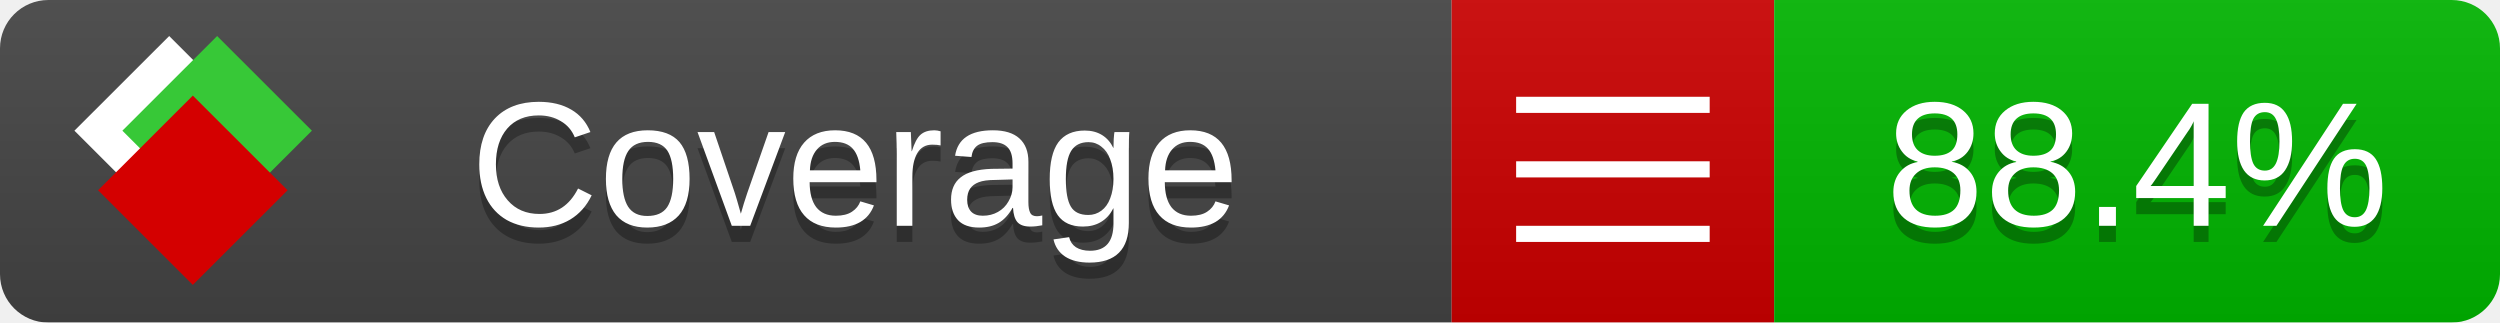
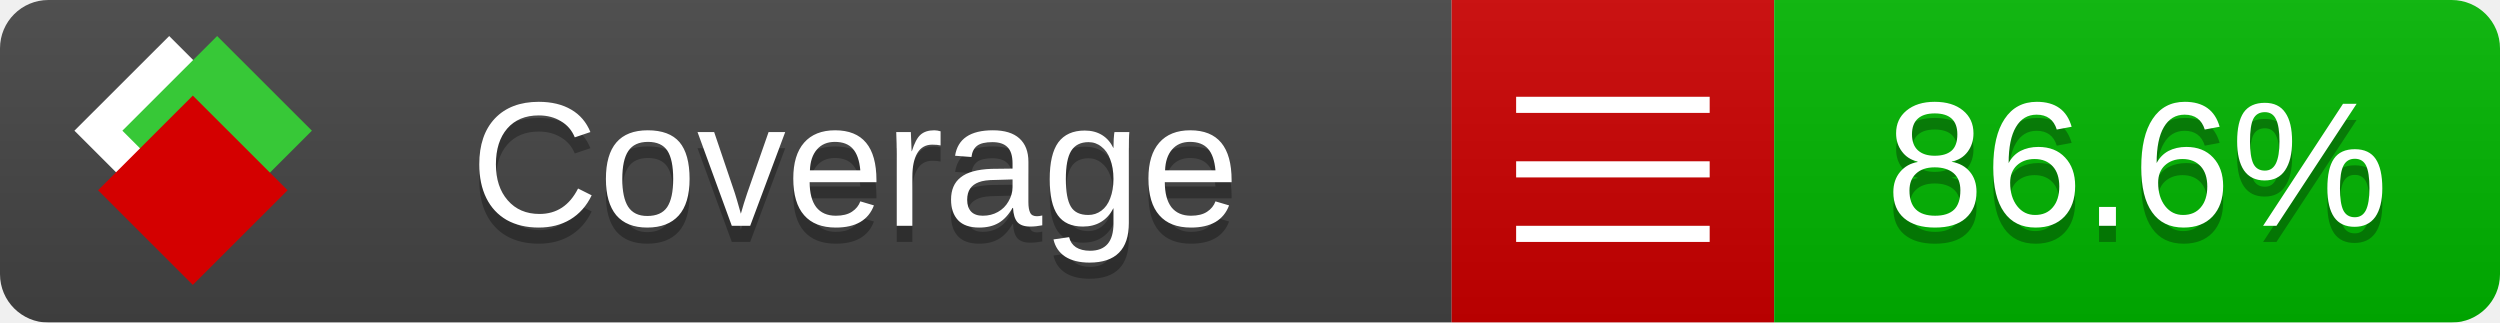
<svg xmlns="http://www.w3.org/2000/svg" xmlns:xlink="http://www.w3.org/1999/xlink" width="155" height="20">
  <style type="text/css">
          
            @keyframes fade1 {
                0% { visibility: visible; opacity: 1; }
               23% { visibility: visible; opacity: 1; }
               25% { visibility: hidden; opacity: 0; }
               48% { visibility: hidden; opacity: 0; }
               50% { visibility: hidden; opacity: 0; }
               73% { visibility: hidden; opacity: 0; }
               75% { visibility: hidden; opacity: 0; }
               98% { visibility: hidden; opacity: 0; }
              100% { visibility: visible; opacity: 1; }
            }
            @keyframes fade2 {
                0% { visibility: hidden; opacity: 0; }
               23% { visibility: hidden; opacity: 0; }
               25% { visibility: visible; opacity: 1; }
               48% { visibility: visible; opacity: 1; }
               50% { visibility: hidden; opacity: 0; }
               73% { visibility: hidden; opacity: 0; }
               75% { visibility: hidden; opacity: 0; }
               98% { visibility: hidden; opacity: 0; }
              100% { visibility: hidden; opacity: 0; }
            }
            @keyframes fade3 {
                0% { visibility: hidden; opacity: 0; }
               23% { visibility: hidden; opacity: 0; }
               25% { visibility: hidden; opacity: 0; }
               48% { visibility: hidden; opacity: 0; }
               50% { visibility: visible; opacity: 1; }
               73% { visibility: visible; opacity: 1; }
               75% { visibility: hidden; opacity: 0; }
               98% { visibility: hidden; opacity: 0; }
              100% { visibility: hidden; opacity: 0; }
            }
            @keyframes fade4 {
                0% { visibility: hidden; opacity: 0; }
               23% { visibility: hidden; opacity: 0; }
               25% { visibility: hidden; opacity: 0; }
               48% { visibility: hidden; opacity: 0; }
               50% { visibility: hidden; opacity: 0; }
               73% { visibility: hidden; opacity: 0; }
               75% { visibility: visible; opacity: 1; }
               98% { visibility: visible; opacity: 1; }
              100% { visibility: hidden; opacity: 0; }
            }
            .linecoverage {
                animation-duration: 15s;
                animation-name: fade1;
                animation-iteration-count: infinite;
            }
            .branchcoverage {
                animation-duration: 15s;
                animation-name: fade2;
                animation-iteration-count: infinite;
            }
            .methodcoverage {
                animation-duration: 15s;
                animation-name: fade3;
                animation-iteration-count: infinite;
            }
            .fullmethodcoverage {
                animation-duration: 15s;
                animation-name: fade4;
                animation-iteration-count: infinite;
            }
          
    </style>
  <defs>
    <linearGradient id="gradient" x2="0" y2="100%">
      <stop offset="0" stop-color="#bbb" stop-opacity=".1" />
      <stop offset="1" stop-opacity=".1" />
    </linearGradient>
    <linearGradient id="c">
      <stop offset="0" stop-color="#d40000" />
      <stop offset="1" stop-color="#ff2a2a" />
    </linearGradient>
    <linearGradient id="a">
      <stop offset="0" stop-color="#e0e0de" />
      <stop offset="1" stop-color="#fff" />
    </linearGradient>
    <linearGradient id="b">
      <stop offset="0" stop-color="#37c837" />
      <stop offset="1" stop-color="#217821" />
    </linearGradient>
    <linearGradient xlink:href="#a" id="e" x1="106.44" x2="69.96" y1="-11.96" y2="-46.84" gradientTransform="matrix(-.8426 -.00045 -.00045 -.8426 -94.27 -75.82)" gradientUnits="userSpaceOnUse" />
    <linearGradient xlink:href="#b" id="f" x1="56.19" x2="77.97" y1="-23.45" y2="10.62" gradientTransform="matrix(.8426 .00045 .00045 .8426 94.27 75.82)" gradientUnits="userSpaceOnUse" />
    <linearGradient xlink:href="#c" id="g" x1="79.98" x2="132.9" y1="10.79" y2="10.79" gradientTransform="matrix(.8426 .00045 .00045 .8426 94.27 75.82)" gradientUnits="userSpaceOnUse" />
    <mask id="mask">
      <rect width="155" height="20" rx="3" fill="#fff" />
    </mask>
    <g id="icon" transform="matrix(.04486 0 0 .04481 -.48 -.63)">
      <rect width="52.92" height="52.92" x="-109.72" y="-27.13" fill="url(#e)" transform="rotate(-135)" />
      <rect width="52.92" height="52.92" x="70.19" y="-39.18" fill="url(#f)" transform="rotate(45)" />
      <rect width="52.92" height="52.92" x="80.05" y="-15.74" fill="url(#g)" transform="rotate(45)" />
    </g>
  </defs>
  <g mask="url(#mask)">
    <rect x="0" y="0" width="90" height="20" fill="#444" />
    <rect x="90" y="0" width="20" height="20" fill="#c00" />
    <rect x="110" y="0" width="45" height="20" fill="#00B600" />
    <rect x="0" y="0" width="155" height="20" fill="url(#gradient)" />
  </g>
  <g>
    <path class="" stroke="#fff" d="M94 6.5 h12 M94 10.5 h12 M94 14.5 h12" />
  </g>
  <g fill="#fff" text-anchor="middle" font-family="Verdana,Arial,Geneva,sans-serif" font-size="11">
    <a xlink:href="https://github.com/danielpalme/ReportGenerator" target="_top">
      <use xlink:href="#icon" transform="translate(3,1) scale(3.5)" />
    </a>
    <text x="53" y="15" fill="#010101" fill-opacity=".3">Coverage</text>
    <text x="53" y="14" fill="#fff">Coverage</text>
-     <text class="" x="132.5" y="15" fill="#010101" fill-opacity=".3">88.4%</text>
-     <text class="" x="132.5" y="14">88.4%</text>
+     <text class="" x="132.5" y="15" fill="#010101" fill-opacity=".3">86.6%</text>
+     <text class="" x="132.5" y="14">86.6%</text>
  </g>
  <g>
    <rect class="" x="90" y="0" width="65" height="20" fill-opacity="0" />
  </g>
</svg>
